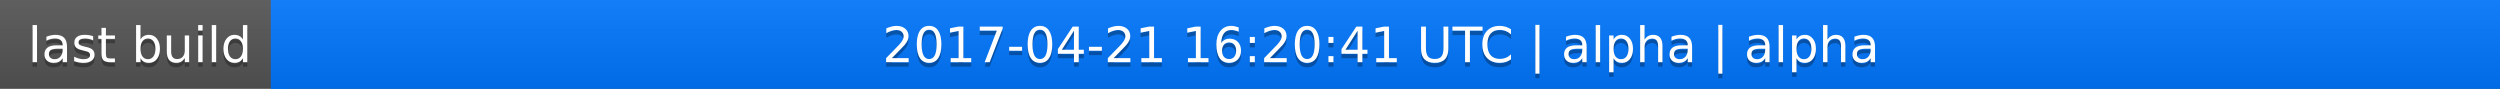
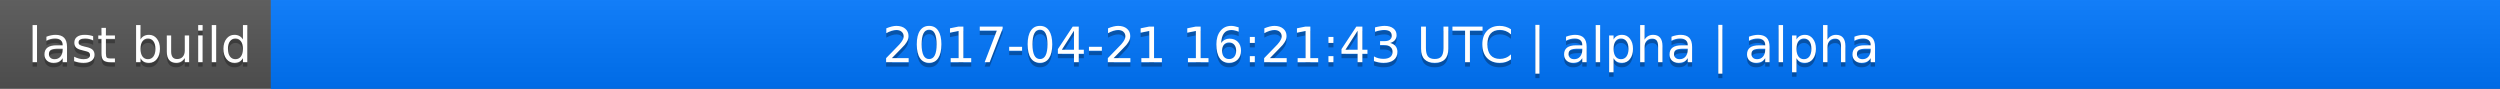
<svg xmlns="http://www.w3.org/2000/svg" width="563" height="20">
  <linearGradient id="a" x2="0" y2="100%">
    <stop offset="0" stop-color="#bbb" stop-opacity=".1" />
    <stop offset="1" stop-opacity=".1" />
  </linearGradient>
  <rect rx="0" width="563" height="20" fill="#555" />
  <rect rx="0" x="61" width="502" height="20" fill="#07f" />
  <path fill="#07f" d="M61 0h4v20h-4z" />
  <rect rx="0" width="563" height="20" fill="url(#a)" />
  <g fill="#fff" text-anchor="middle" font-family="DejaVu Sans,Verdana,Geneva,sans-serif" font-size="11">
    <text x="31.5" y="15" fill="#010101" fill-opacity=".3">last build</text>
    <text x="31.5" y="14">last build</text>
-     <text x="311" y="15" fill="#010101" fill-opacity=".3">2017-04-21 16:20:41 UTC | alpha | alpha</text>
-     <text x="311" y="14">2017-04-21 16:20:41 UTC | alpha | alpha</text>
+     <text x="311" y="15" fill="#010101" fill-opacity=".3">2017-04-21 16:21:43 UTC | alpha | alpha</text>
+     <text x="311" y="14">2017-04-21 16:21:43 UTC | alpha | alpha</text>
  </g>
</svg>
